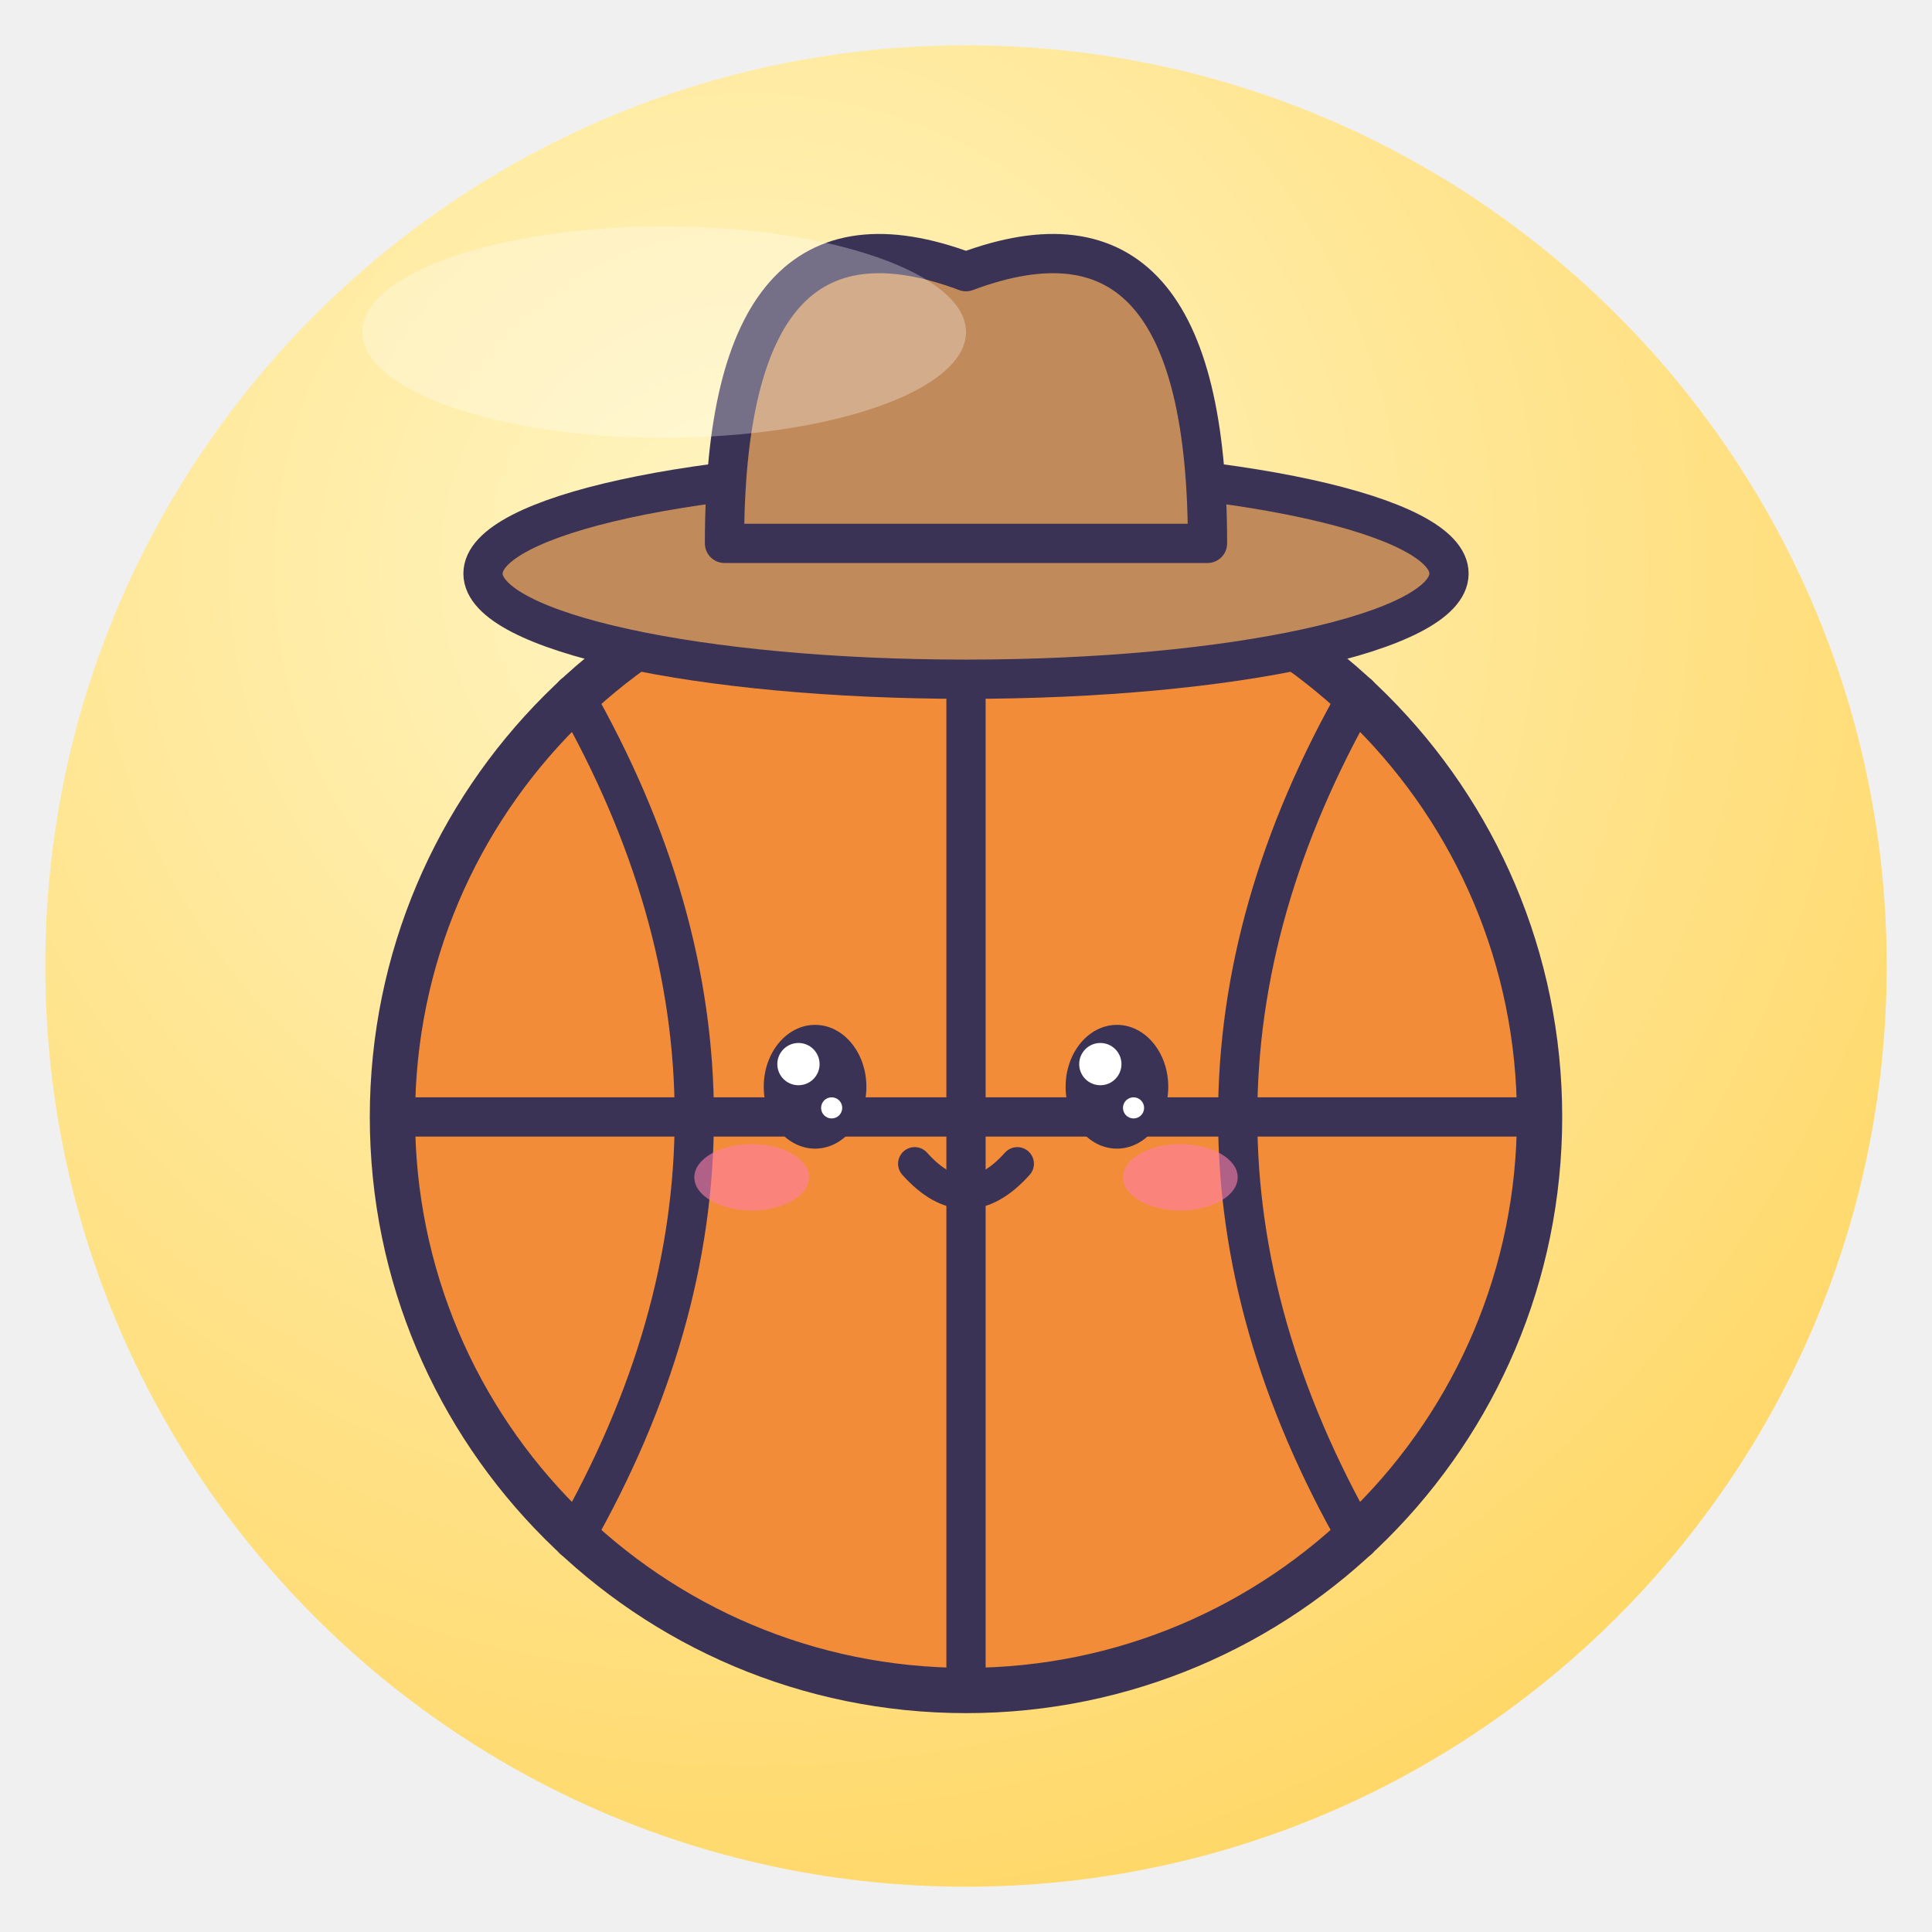
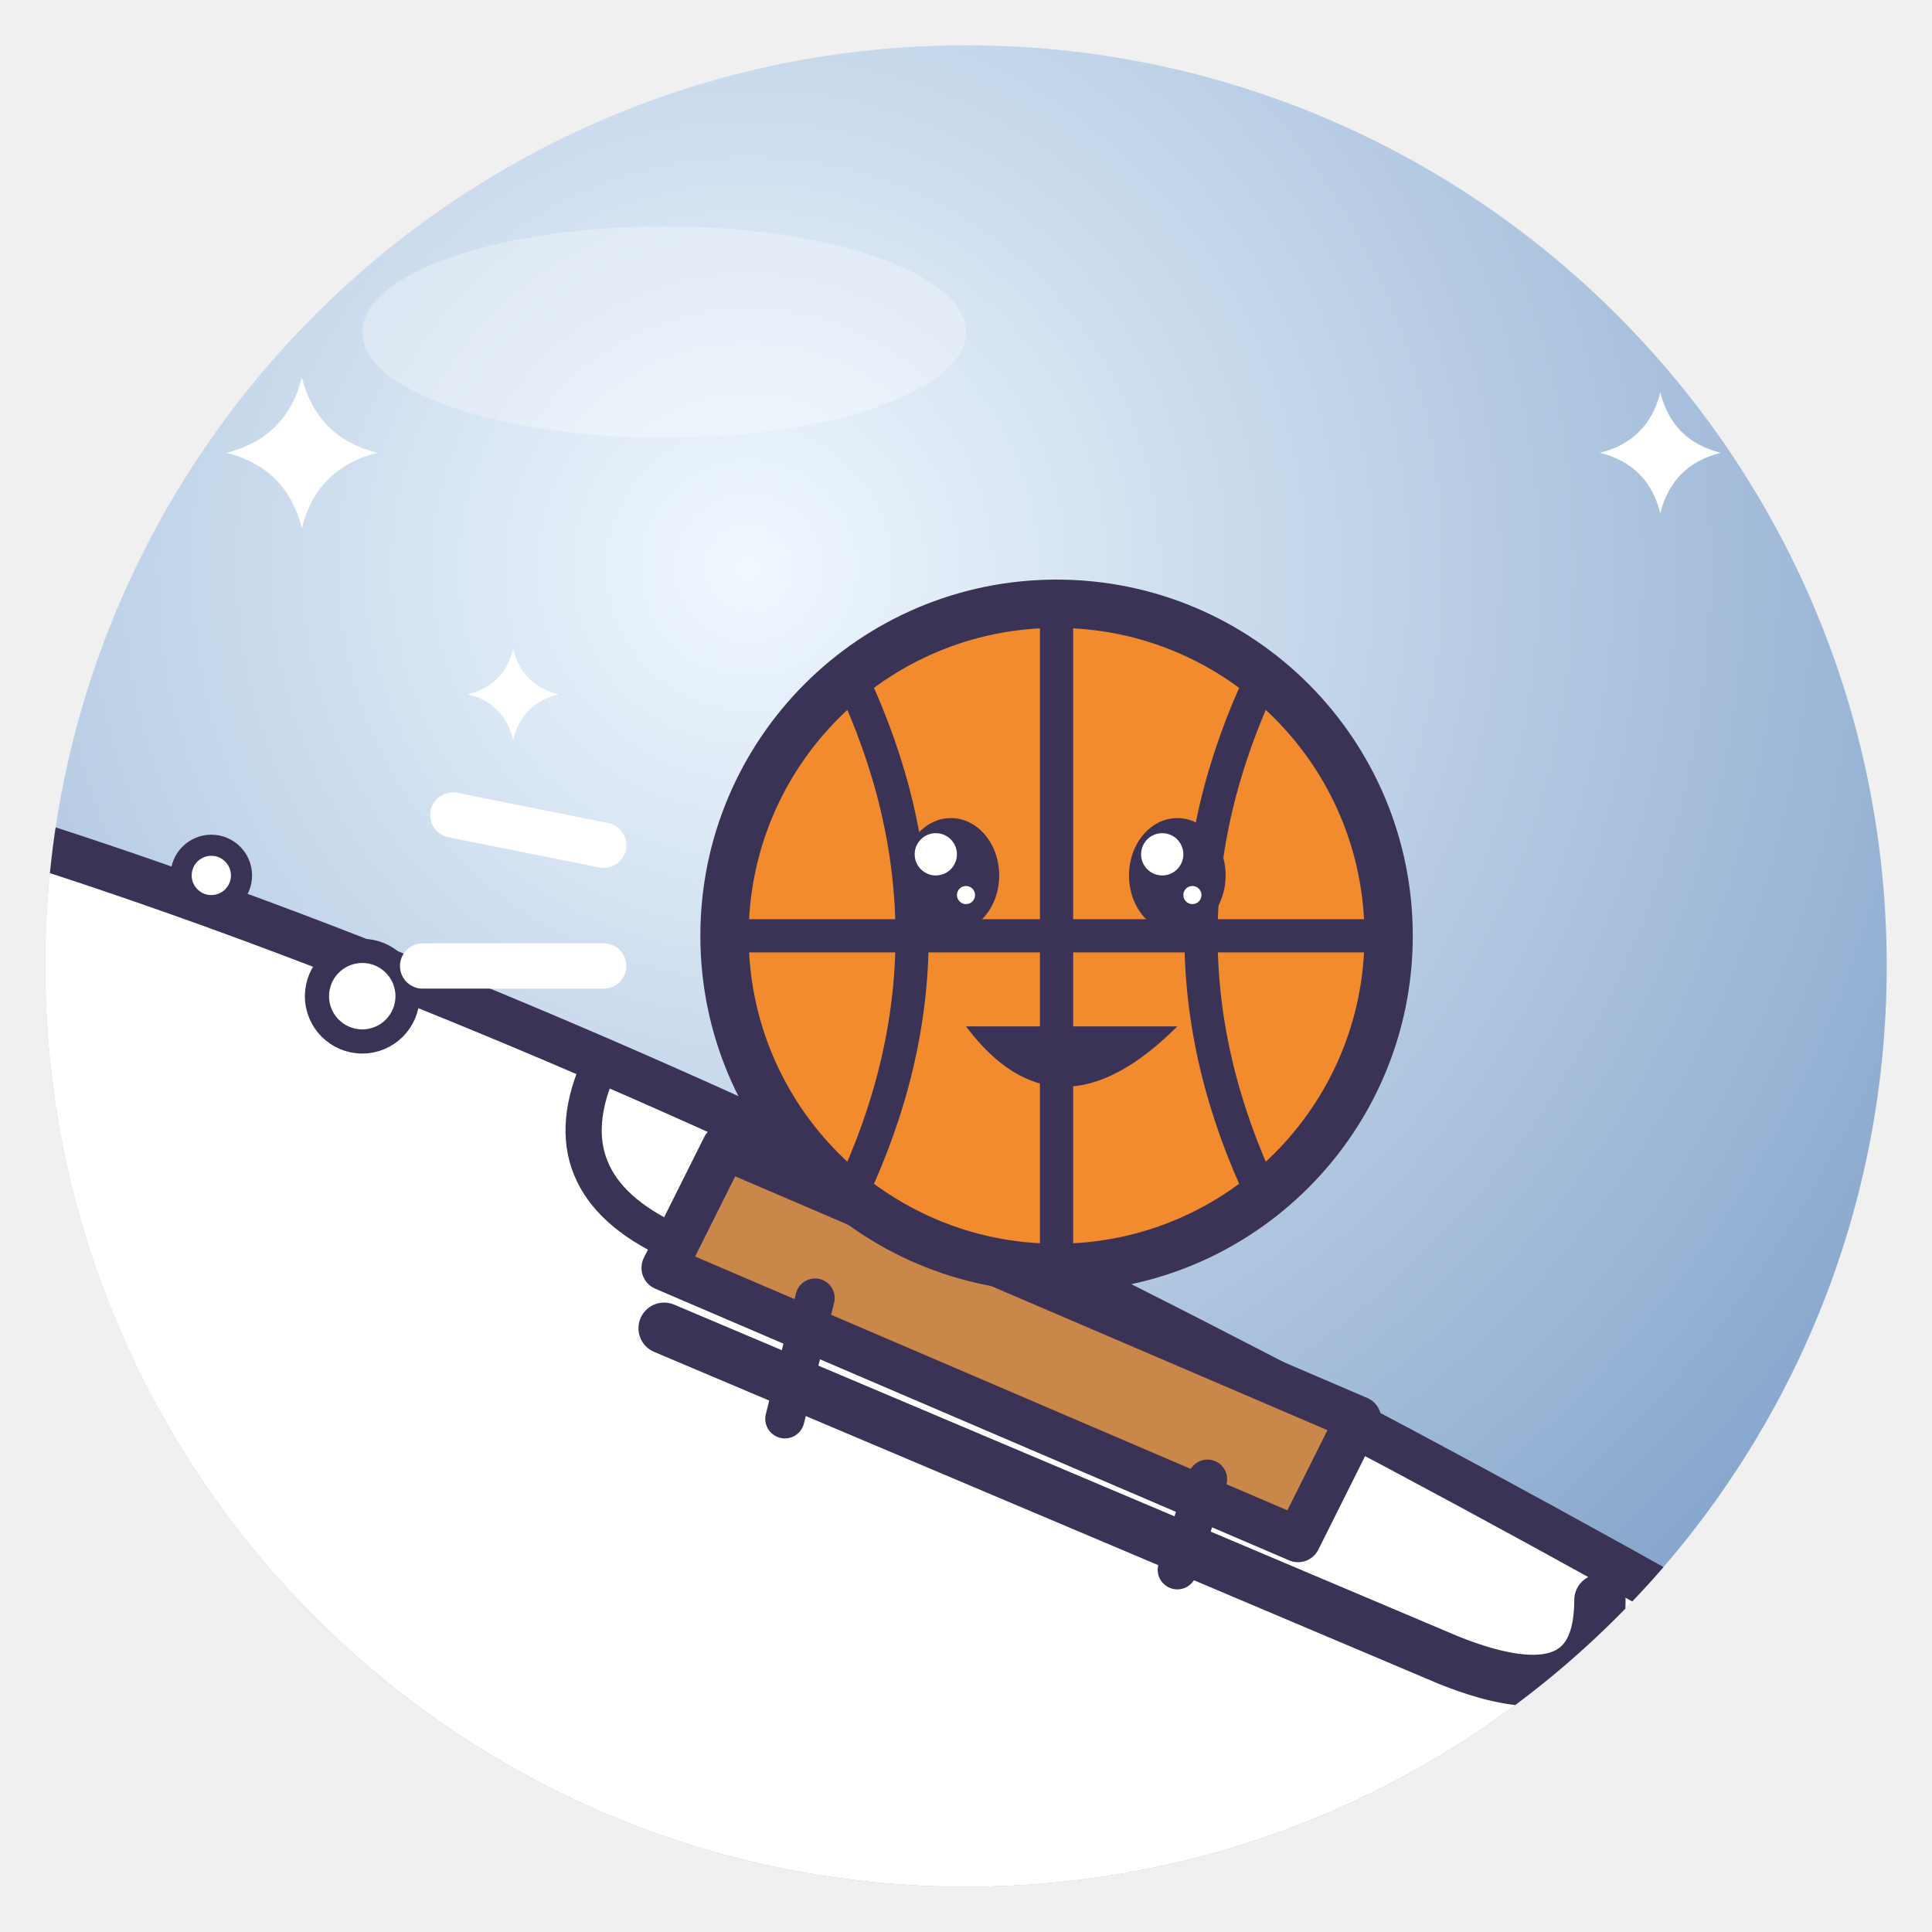
<svg xmlns="http://www.w3.org/2000/svg" viewBox="0 0 128 128" width="128" height="128">
  <defs>
    <radialGradient id="g" cx="38%" cy="28%" r="85%">
-       <stop offset="0" stop-color="#FFF6C4" />
-       <stop offset="1" stop-color="#FFD45E" />
+       <stop offset="0" stop-color="#F0F8FF" />
+       <stop offset="1" stop-color="#7A9CC6" />
    </radialGradient>
    <clipPath id="c">
      <circle cx="64" cy="64" r="61" />
    </clipPath>
  </defs>
  <circle cx="64" cy="64" r="61" fill="url(#g)" />
  <g clip-path="url(#c)">
-     <circle cx="64" cy="74" r="38" fill="#F28C38" stroke="#3B3355" stroke-linejoin="round" stroke-linecap="round" stroke-width="3" />
-     <path d="M26 74 H102 M64 36 V112" fill="none" stroke="#3B3355" stroke-linejoin="round" stroke-linecap="round" stroke-width="2.6" />
-     <path d="M38 46 Q54 74 38 102 M90 46 Q74 74 90 102" fill="none" stroke="#3B3355" stroke-linejoin="round" stroke-linecap="round" stroke-width="2.6" />
-     <ellipse cx="54" cy="72" rx="3.4" ry="4.1" fill="#3B3355" />
-     <circle cx="52.9" cy="70.5" r="1.4" fill="#fff" />
-     <circle cx="55.1" cy="73.4" r="0.7" fill="#fff" />
-     <ellipse cx="74" cy="72" rx="3.4" ry="4.1" fill="#3B3355" />
-     <circle cx="72.9" cy="70.5" r="1.4" fill="#fff" />
-     <circle cx="75.1" cy="73.4" r="0.7" fill="#fff" />
-     <ellipse cx="49.8" cy="78.0" rx="3.8" ry="2.2" fill="#FF7FA8" opacity=".6" />
-     <ellipse cx="78.2" cy="78.0" rx="3.8" ry="2.2" fill="#FF7FA8" opacity=".6" />
-     <path d="M60.6 77.1 Q64 80.9 67.4 77.1" fill="none" stroke="#3B3355" stroke-linejoin="round" stroke-linecap="round" stroke-width="2.2" />
-     <ellipse cx="64" cy="38" rx="32" ry="7" fill="#C08A5A" stroke="#3B3355" stroke-linejoin="round" stroke-linecap="round" stroke-width="2.6" />
-     <path d="M48 36 Q48 12 64 18 Q80 12 80 36Z" fill="#C08A5A" stroke="#3B3355" stroke-linejoin="round" stroke-linecap="round" stroke-width="2.6" />
+     <path d="M-4 54 Q50 70 132 118 V132 H-4Z" fill="#fff" stroke="#3B3355" stroke-linejoin="round" stroke-linecap="round" stroke-width="3" />
+     <path d="M20 25 Q21.0 29.0 25 30 Q21.0 31.0 20 35 Q19.0 31.0 15 30 Q19.0 29.0 20 25Z" fill="#fff" />
+     <path d="M34 43 Q34.6 45.4 37 46 Q34.6 46.6 34 49 Q33.4 46.6 31 46 Q33.4 45.4 34 43Z" fill="#fff" />
+     <path d="M110 26 Q110.8 29.2 114 30 Q110.8 30.8 110 34 Q109.2 30.8 106 30 Q109.2 29.2 110 26Z" fill="#fff" />
+     <circle cx="24" cy="66" r="3" fill="#fff" stroke="#3B3355" stroke-linejoin="round" stroke-linecap="round" stroke-width="1.6" />
+     <circle cx="14" cy="58" r="2" fill="#fff" stroke="#3B3355" stroke-linejoin="round" stroke-linecap="round" stroke-width="1.4" />
+     <path d="M44 88 L96 110 Q106 114 106 106" fill="none" stroke="#3B3355" stroke-linejoin="round" stroke-linecap="round" stroke-width="3.4" />
+     <path d="M48 76 L90 94 L86 102 L44 84Z" fill="#C9874A" stroke="#3B3355" stroke-linejoin="round" stroke-linecap="round" stroke-width="3" />
+     <path d="M54 86 L52 94 M80 98 L78 104" stroke="#3B3355" stroke-linejoin="round" stroke-linecap="round" stroke-width="2.6" />
+     <path d="M44 82 Q36 78 40 70" fill="none" stroke="#3B3355" stroke-linejoin="round" stroke-linecap="round" stroke-width="2.4" />
+     <circle cx="70" cy="62" r="22" fill="#F28A2E" stroke="#3B3355" stroke-linejoin="round" stroke-linecap="round" stroke-width="3.2" />
+     <path d="M48 62 H92 M70 40 V84" fill="none" stroke="#3B3355" stroke-linejoin="round" stroke-linecap="round" stroke-width="2.2" />
+     <path d="M56.36 44.84 Q64.5 62 56.36 79.16" fill="none" stroke="#3B3355" stroke-linejoin="round" stroke-linecap="round" stroke-width="2.2" />
+     <path d="M83.64 44.84 Q75.5 62 83.64 79.16" fill="none" stroke="#3B3355" stroke-linejoin="round" stroke-linecap="round" stroke-width="2.2" />
+     <ellipse cx="63" cy="58" rx="3.2" ry="3.8" fill="#3B3355" />
+     <circle cx="62.0" cy="56.6" r="1.4" fill="#fff" />
+     <circle cx="64.0" cy="59.3" r="0.6" fill="#fff" />
+     <ellipse cx="78" cy="58" rx="3.2" ry="3.8" fill="#3B3355" />
+     <circle cx="77.0" cy="56.6" r="1.4" fill="#fff" />
+     <circle cx="79.0" cy="59.3" r="0.6" fill="#fff" />
+     <path d="M64 68 Q70 76 78 68 Z" fill="#3B3355" />
+     <path d="M40 56 L30 54 M40 64 L28 64" stroke="#fff" stroke-width="3" stroke-linecap="round" />
  </g>
  <ellipse cx="44" cy="22" rx="20" ry="7" fill="#fff" opacity=".3" />
</svg>
